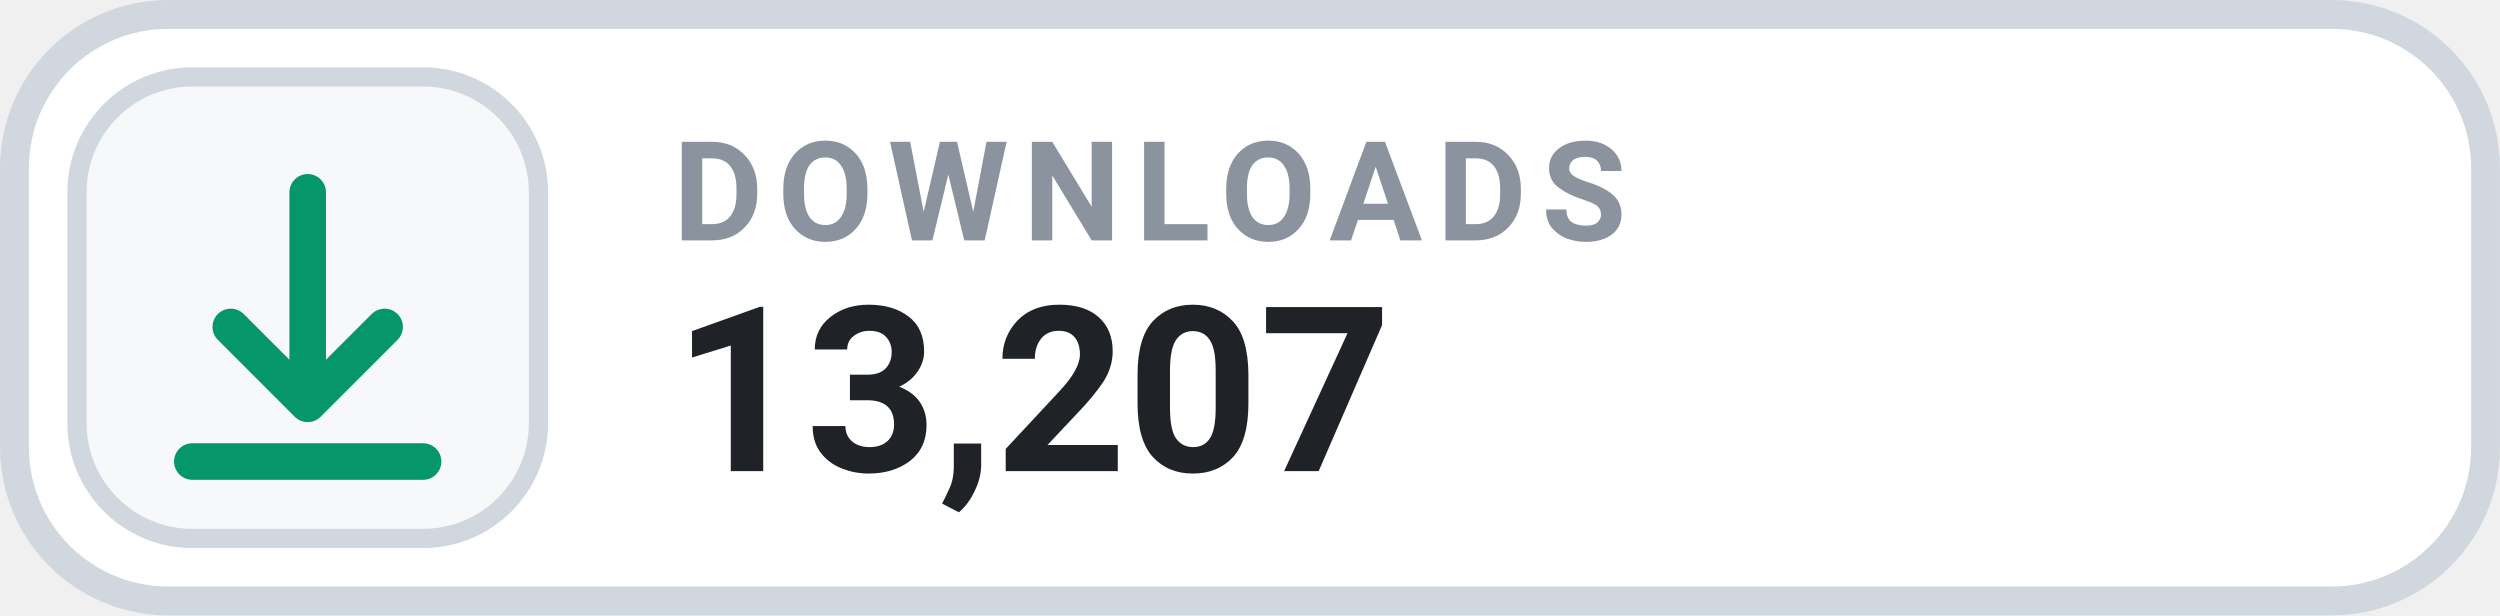
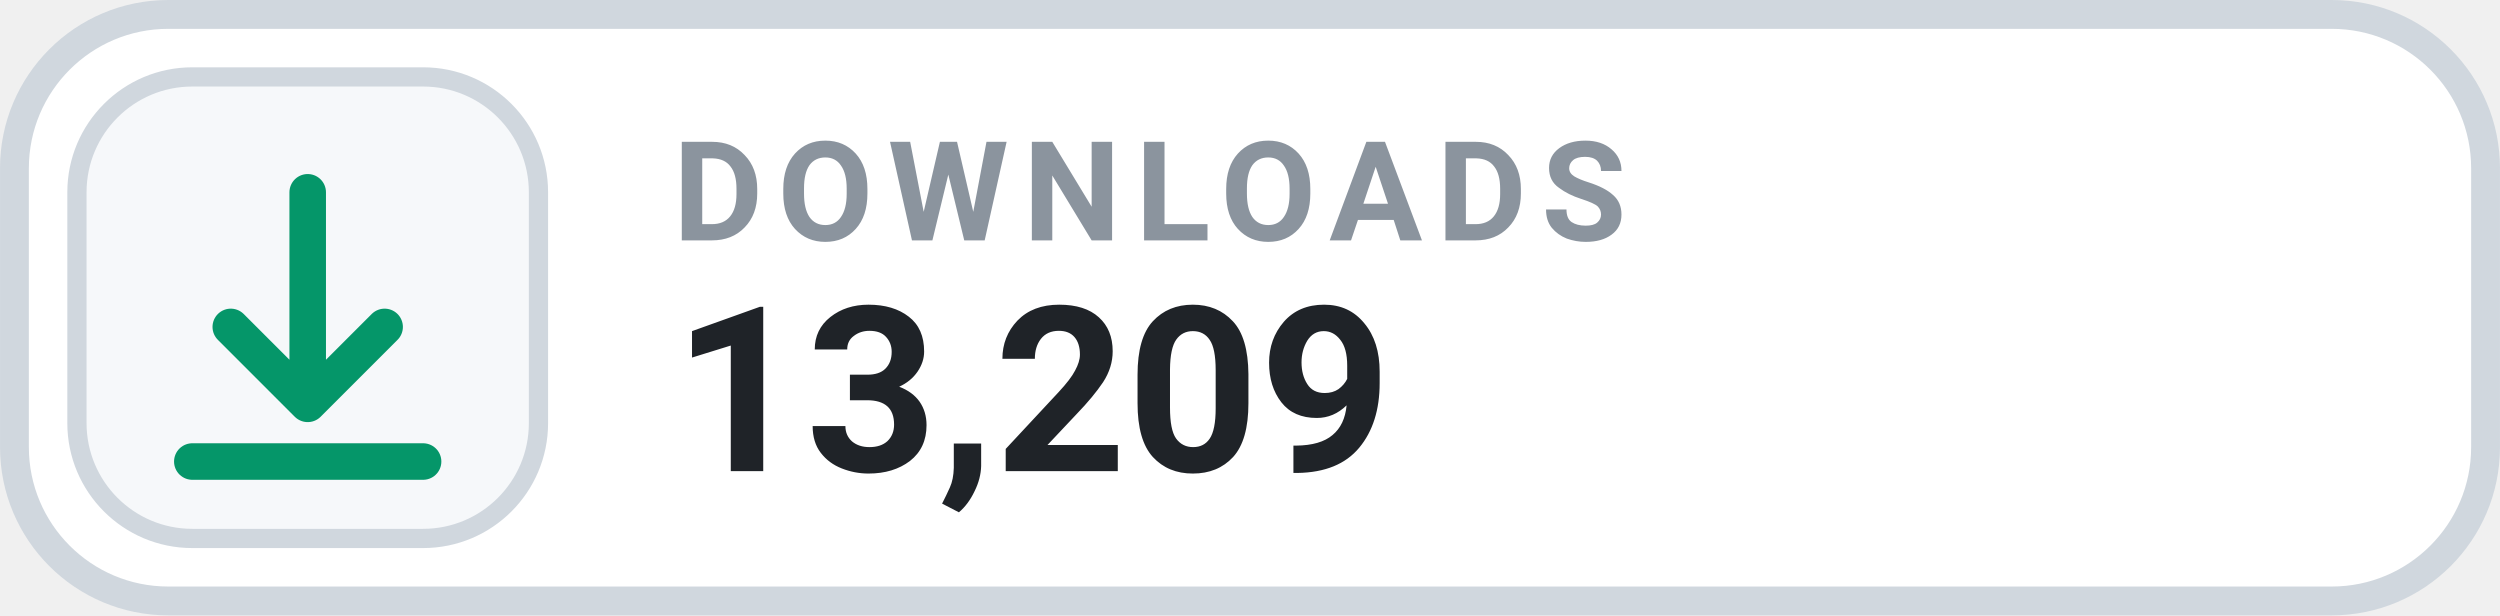
- <svg xmlns="http://www.w3.org/2000/svg" width="126" height="31.015" viewBox="0 0 130 32" role="img" aria-label="DOWNLOADS 13,207">
+ <svg xmlns="http://www.w3.org/2000/svg" width="126" height="31.015" viewBox="0 0 130 32" role="img" aria-label="DOWNLOADS 13,209">
  <rect x=".75" y=".75" width="128.5" height="30.5" rx="8" fill="#FFFFFF" stroke="#D0D7DE" stroke-width="1.5" />
  <rect x="4" y="4" width="24" height="24" rx="6" fill="#F6F8FA" stroke="#D0D7DE" stroke-width="1" />
  <g transform="translate(16 16)" style="color:#059669;">
    <path d="M0 -6 v11 m0 0 l4 -4 m-4 4 l-4 -4 M-6 8 h12" fill="none" stroke="currentColor" stroke-width="1.9" stroke-linecap="round" stroke-linejoin="round" />
  </g>
  <text x="35" y="12.5" fill="#8B949E" font-family="-apple-system,BlinkMacSystemFont,'Segoe UI',Roboto,Helvetica,Arial,sans-serif" font-size="7.2" font-weight="700" letter-spacing=".75">DOWNLOADS</text>
-   <text x="35" y="24.5" fill="#1F2328" font-family="-apple-system,BlinkMacSystemFont,'Segoe UI',Roboto,Helvetica,Arial,sans-serif" font-size="12" font-weight="700">13,207</text>
+   <text x="35" y="24.5" fill="#1F2328" font-family="-apple-system,BlinkMacSystemFont,'Segoe UI',Roboto,Helvetica,Arial,sans-serif" font-size="12" font-weight="700">13,209</text>
</svg>
